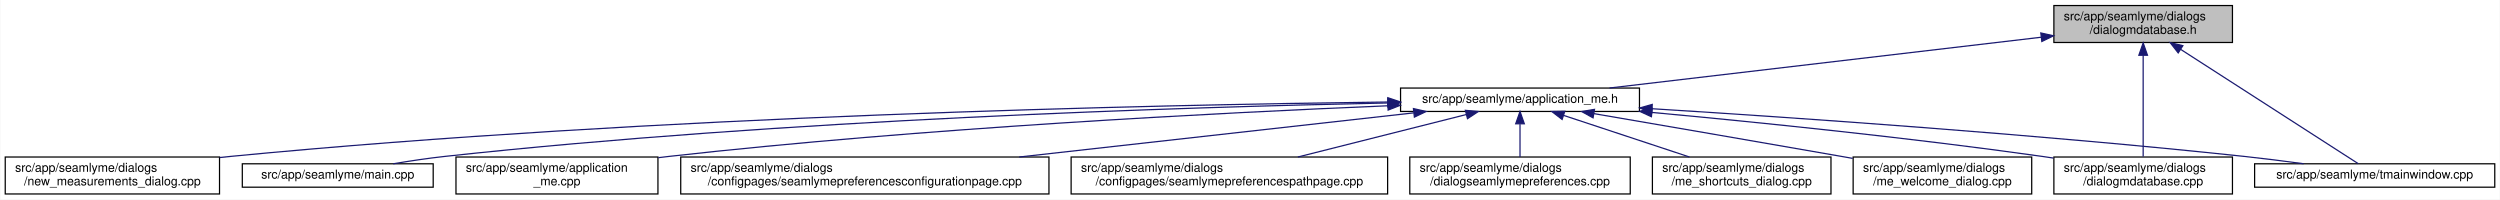
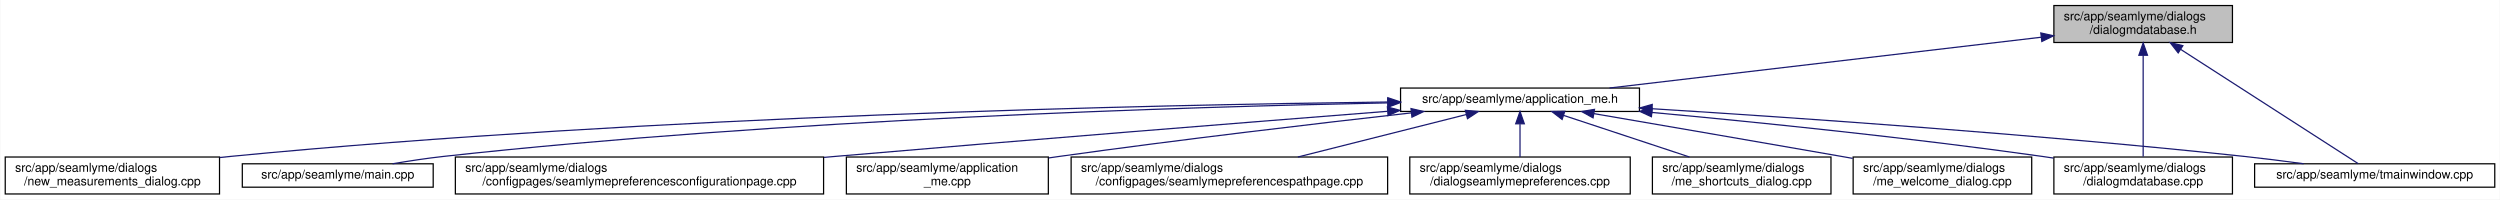
<svg xmlns="http://www.w3.org/2000/svg" xmlns:xlink="http://www.w3.org/1999/xlink" width="2030pt" height="162pt" viewBox="0.00 0.00 2029.50 162.00">
  <g id="graph0" class="graph" transform="scale(1 1) rotate(0) translate(4 158)">
    <polygon fill="white" stroke="transparent" points="-4,4 -4,-158 2025.5,-158 2025.5,4 -4,4" />
    <g id="node1" class="node">
      <g id="a_node1">
        <a xlink:title=" ">
          <polygon fill="#bfbfbf" stroke="black" points="1663.5,-123.5 1663.5,-153.5 1808.5,-153.5 1808.5,-123.5 1663.5,-123.5" />
          <text text-anchor="start" x="1671.5" y="-141.5" font-family="Helvetica,sans-Serif" font-size="10.00">src/app/seamlyme/dialogs</text>
          <text text-anchor="middle" x="1736" y="-130.5" font-family="Helvetica,sans-Serif" font-size="10.00">/dialogmdatabase.h</text>
        </a>
      </g>
    </g>
    <g id="node2" class="node">
      <g id="a_node2">
        <a xlink:href="../../d1/da2/application__me_8h.html" target="_top" xlink:title=" ">
          <polygon fill="white" stroke="black" points="1133,-67.5 1133,-86.5 1327,-86.5 1327,-67.5 1133,-67.5" />
          <text text-anchor="middle" x="1230" y="-74.5" font-family="Helvetica,sans-Serif" font-size="10.00">src/app/seamlyme/application_me.h</text>
        </a>
      </g>
    </g>
    <g id="edge1" class="edge">
      <path fill="none" stroke="midnightblue" d="M1653.13,-127.76C1555.68,-116.3 1395.49,-97.46 1302.69,-86.55" />
      <polygon fill="midnightblue" stroke="midnightblue" points="1652.89,-131.25 1663.23,-128.94 1653.71,-124.3 1652.89,-131.25" />
    </g>
-     <g id="node10" class="node">
-       <g id="a_node10">
+     <g id="node9" class="node">
+       <g id="a_node9">
        <a xlink:href="../../d1/d42/dialogmdatabase_8cpp.html" target="_top" xlink:title=" ">
          <polygon fill="white" stroke="black" points="1663.5,-0.5 1663.5,-30.5 1808.5,-30.5 1808.5,-0.5 1663.5,-0.5" />
          <text text-anchor="start" x="1671.5" y="-18.5" font-family="Helvetica,sans-Serif" font-size="10.00">src/app/seamlyme/dialogs</text>
          <text text-anchor="middle" x="1736" y="-7.5" font-family="Helvetica,sans-Serif" font-size="10.00">/dialogmdatabase.cpp</text>
        </a>
      </g>
    </g>
    <g id="edge12" class="edge">
      <path fill="none" stroke="midnightblue" d="M1736,-113.12C1736,-88.44 1736,-51.11 1736,-30.84" />
      <polygon fill="midnightblue" stroke="midnightblue" points="1732.5,-113.14 1736,-123.14 1739.5,-113.14 1732.5,-113.14" />
    </g>
    <g id="node12" class="node">
      <g id="a_node12">
        <a xlink:href="../../dc/de1/tmainwindow_8cpp.html" target="_top" xlink:title=" ">
          <polygon fill="white" stroke="black" points="1826.5,-6 1826.5,-25 2021.5,-25 2021.5,-6 1826.5,-6" />
          <text text-anchor="middle" x="1924" y="-13" font-family="Helvetica,sans-Serif" font-size="10.00">src/app/seamlyme/tmainwindow.cpp</text>
        </a>
      </g>
    </g>
    <g id="edge13" class="edge">
      <path fill="none" stroke="midnightblue" d="M1766.56,-117.83C1808.15,-91.06 1880.83,-44.29 1910.65,-25.09" />
      <polygon fill="midnightblue" stroke="midnightblue" points="1764.45,-115.03 1757.93,-123.38 1768.24,-120.91 1764.45,-115.03" />
    </g>
    <g id="node3" class="node">
      <g id="a_node3">
-         <a xlink:href="../../d8/dd0/application__me_8cpp.html" target="_top" xlink:title=" ">
-           <polygon fill="white" stroke="black" points="366,-0.5 366,-30.5 530,-30.5 530,-0.5 366,-0.5" />
-           <text text-anchor="start" x="374" y="-18.5" font-family="Helvetica,sans-Serif" font-size="10.00">src/app/seamlyme/application</text>
-           <text text-anchor="middle" x="448" y="-7.5" font-family="Helvetica,sans-Serif" font-size="10.00">_me.cpp</text>
+         <a xlink:href="../../d9/d23/seamlymepreferencesconfigurationpage_8cpp.html" target="_top" xlink:title=" ">
+           <polygon fill="white" stroke="black" points="365.5,-0.5 365.5,-30.5 664.5,-30.5 664.5,-0.5 365.5,-0.5" />
+           <text text-anchor="start" x="373.5" y="-18.5" font-family="Helvetica,sans-Serif" font-size="10.00">src/app/seamlyme/dialogs</text>
+           <text text-anchor="middle" x="515" y="-7.5" font-family="Helvetica,sans-Serif" font-size="10.00">/configpages/seamlymepreferencesconfigurationpage.cpp</text>
        </a>
      </g>
    </g>
    <g id="edge2" class="edge">
-       <path fill="none" stroke="midnightblue" d="M1122.75,-72.11C986.66,-66.46 744.87,-54.05 539,-31 536.14,-30.68 533.23,-30.33 530.29,-29.96" />
-       <polygon fill="midnightblue" stroke="midnightblue" points="1122.63,-75.61 1132.76,-72.52 1122.92,-68.61 1122.63,-75.61" />
+       <path fill="none" stroke="midnightblue" d="M1122.26,-67.61C1010.23,-58.8 829.79,-44.41 674,-31 670.96,-30.74 667.89,-30.47 664.8,-30.2" />
+       <polygon fill="midnightblue" stroke="midnightblue" points="1122.31,-71.12 1132.55,-68.41 1122.86,-64.14 1122.31,-71.12" />
    </g>
    <g id="node4" class="node">
      <g id="a_node4">
-         <a xlink:href="../../d9/d23/seamlymepreferencesconfigurationpage_8cpp.html" target="_top" xlink:title=" ">
-           <polygon fill="white" stroke="black" points="548.5,-0.5 548.5,-30.5 847.5,-30.5 847.5,-0.5 548.5,-0.5" />
-           <text text-anchor="start" x="556.5" y="-18.5" font-family="Helvetica,sans-Serif" font-size="10.00">src/app/seamlyme/dialogs</text>
-           <text text-anchor="middle" x="698" y="-7.5" font-family="Helvetica,sans-Serif" font-size="10.00">/configpages/seamlymepreferencesconfigurationpage.cpp</text>
+         <a xlink:href="../../d8/dd0/application__me_8cpp.html" target="_top" xlink:title=" ">
+           <polygon fill="white" stroke="black" points="683,-0.5 683,-30.5 847,-30.5 847,-0.5 683,-0.5" />
+           <text text-anchor="start" x="691" y="-18.5" font-family="Helvetica,sans-Serif" font-size="10.00">src/app/seamlyme/application</text>
+           <text text-anchor="middle" x="765" y="-7.5" font-family="Helvetica,sans-Serif" font-size="10.00">_me.cpp</text>
        </a>
      </g>
    </g>
    <g id="edge3" class="edge">
-       <path fill="none" stroke="midnightblue" d="M1143.69,-66.35C1056.85,-56.63 922.01,-41.55 823.38,-30.52" />
-       <polygon fill="midnightblue" stroke="midnightblue" points="1143.45,-69.84 1153.78,-67.48 1144.23,-62.89 1143.45,-69.84" />
+       <path fill="none" stroke="midnightblue" d="M1141.82,-66.35C1065.95,-57.82 953.63,-44.65 856,-31 853.15,-30.6 850.25,-30.19 847.32,-29.76" />
+       <polygon fill="midnightblue" stroke="midnightblue" points="1141.48,-69.84 1151.81,-67.47 1142.26,-62.88 1141.48,-69.84" />
    </g>
    <g id="node5" class="node">
      <g id="a_node5">
        <a xlink:href="../../d8/dcc/seamlymepreferencespathpage_8cpp.html" target="_top" xlink:title=" ">
          <polygon fill="white" stroke="black" points="865.5,-0.5 865.5,-30.5 1122.5,-30.5 1122.5,-0.5 865.5,-0.5" />
          <text text-anchor="start" x="873.5" y="-18.5" font-family="Helvetica,sans-Serif" font-size="10.00">src/app/seamlyme/dialogs</text>
          <text text-anchor="middle" x="994" y="-7.5" font-family="Helvetica,sans-Serif" font-size="10.00">/configpages/seamlymepreferencespathpage.cpp</text>
        </a>
      </g>
    </g>
    <g id="edge4" class="edge">
      <path fill="none" stroke="midnightblue" d="M1186.3,-64.98C1147.76,-55.27 1091.38,-41.05 1049.62,-30.52" />
      <polygon fill="midnightblue" stroke="midnightblue" points="1185.63,-68.42 1196.19,-67.48 1187.35,-61.64 1185.63,-68.42" />
    </g>
    <g id="node6" class="node">
      <g id="a_node6">
        <a xlink:href="../../dd/db1/dialogseamlymepreferences_8cpp.html" target="_top" xlink:title=" ">
          <polygon fill="white" stroke="black" points="1140.5,-0.5 1140.5,-30.5 1319.5,-30.5 1319.5,-0.5 1140.5,-0.5" />
          <text text-anchor="start" x="1148.5" y="-18.5" font-family="Helvetica,sans-Serif" font-size="10.00">src/app/seamlyme/dialogs</text>
          <text text-anchor="middle" x="1230" y="-7.5" font-family="Helvetica,sans-Serif" font-size="10.00">/dialogseamlymepreferences.cpp</text>
        </a>
      </g>
    </g>
    <g id="edge5" class="edge">
      <path fill="none" stroke="midnightblue" d="M1230,-57.23C1230,-48.59 1230,-38.5 1230,-30.52" />
      <polygon fill="midnightblue" stroke="midnightblue" points="1226.5,-57.48 1230,-67.48 1233.5,-57.48 1226.5,-57.48" />
    </g>
    <g id="node7" class="node">
      <g id="a_node7">
        <a xlink:href="../../d6/d8e/me__shortcuts__dialog_8cpp.html" target="_top" xlink:title=" ">
          <polygon fill="white" stroke="black" points="1337.5,-0.5 1337.5,-30.5 1482.5,-30.5 1482.5,-0.5 1337.5,-0.5" />
          <text text-anchor="start" x="1345.5" y="-18.5" font-family="Helvetica,sans-Serif" font-size="10.00">src/app/seamlyme/dialogs</text>
          <text text-anchor="middle" x="1410" y="-7.5" font-family="Helvetica,sans-Serif" font-size="10.00">/me_shortcuts_dialog.cpp</text>
        </a>
      </g>
    </g>
    <g id="edge6" class="edge">
      <path fill="none" stroke="midnightblue" d="M1265.61,-64.23C1294.92,-54.54 1336.54,-40.78 1367.58,-30.52" />
      <polygon fill="midnightblue" stroke="midnightblue" points="1264.19,-61.01 1255.79,-67.48 1266.38,-67.66 1264.19,-61.01" />
    </g>
    <g id="node8" class="node">
      <g id="a_node8">
        <a xlink:href="../../dc/d74/me__welcome__dialog_8cpp.html" target="_top" xlink:title=" ">
          <polygon fill="white" stroke="black" points="1500.5,-0.5 1500.5,-30.5 1645.5,-30.5 1645.5,-0.5 1500.5,-0.5" />
          <text text-anchor="start" x="1508.5" y="-18.5" font-family="Helvetica,sans-Serif" font-size="10.00">src/app/seamlyme/dialogs</text>
          <text text-anchor="middle" x="1573" y="-7.5" font-family="Helvetica,sans-Serif" font-size="10.00">/me_welcome_dialog.cpp</text>
        </a>
      </g>
    </g>
    <g id="edge7" class="edge">
      <path fill="none" stroke="midnightblue" d="M1289.94,-65.74C1342.85,-56.67 1422.06,-43.04 1491,-31 1493.99,-30.48 1497.04,-29.94 1500.13,-29.4" />
      <polygon fill="midnightblue" stroke="midnightblue" points="1289.31,-62.3 1280.05,-67.44 1290.49,-69.2 1289.31,-62.3" />
    </g>
-     <g id="node9" class="node">
-       <g id="a_node9">
+     <g id="edge8" class="edge">
+       <path fill="none" stroke="midnightblue" d="M1337.08,-66.7C1422.96,-58.75 1546.48,-46.19 1654,-31 1657.01,-30.58 1660.07,-30.12 1663.16,-29.65" />
+       <polygon fill="midnightblue" stroke="midnightblue" points="1336.7,-63.22 1327.06,-67.63 1337.34,-70.19 1336.7,-63.22" />
+     </g>
+     <g id="node10" class="node">
+       <g id="a_node10">
        <a xlink:href="../../d7/d31/new__measurements__dialog_8cpp.html" target="_top" xlink:title=" ">
          <polygon fill="white" stroke="black" points="0,-0.5 0,-30.5 174,-30.5 174,-0.5 0,-0.5" />
          <text text-anchor="start" x="8" y="-18.5" font-family="Helvetica,sans-Serif" font-size="10.00">src/app/seamlyme/dialogs</text>
          <text text-anchor="middle" x="87" y="-7.5" font-family="Helvetica,sans-Serif" font-size="10.00">/new_measurements_dialog.cpp</text>
        </a>
      </g>
    </g>
-     <g id="edge8" class="edge">
+     <g id="edge9" class="edge">
      <path fill="none" stroke="midnightblue" d="M1122.42,-75.17C932.4,-72.85 525.08,-64.09 183,-31 180.06,-30.72 177.08,-30.4 174.07,-30.07" />
      <polygon fill="midnightblue" stroke="midnightblue" points="1122.65,-78.67 1132.69,-75.29 1122.73,-71.67 1122.65,-78.67" />
-     </g>
-     <g id="edge9" class="edge">
-       <path fill="none" stroke="midnightblue" d="M1337.08,-66.7C1422.96,-58.75 1546.48,-46.19 1654,-31 1657.01,-30.58 1660.07,-30.12 1663.16,-29.65" />
-       <polygon fill="midnightblue" stroke="midnightblue" points="1336.7,-63.22 1327.06,-67.63 1337.34,-70.19 1336.7,-63.22" />
    </g>
    <g id="node11" class="node">
      <g id="a_node11">
        <a xlink:href="../../db/de0/app_2seamlyme_2main_8cpp.html" target="_top" xlink:title=" ">
          <polygon fill="white" stroke="black" points="192.5,-6 192.5,-25 347.5,-25 347.5,-6 192.5,-6" />
          <text text-anchor="middle" x="270" y="-13" font-family="Helvetica,sans-Serif" font-size="10.00">src/app/seamlyme/main.cpp</text>
        </a>
      </g>
    </g>
    <g id="edge10" class="edge">
-       <path fill="none" stroke="midnightblue" d="M1122.67,-74.39C957.65,-71.03 631.87,-60.89 357,-31 343.3,-29.51 328.48,-27.28 315.02,-25" />
-       <polygon fill="midnightblue" stroke="midnightblue" points="1122.76,-77.89 1132.82,-74.59 1122.9,-70.89 1122.76,-77.89" />
+       <path fill="none" stroke="midnightblue" d="M1122.54,-74.46C957.33,-71.19 631.16,-61.18 356,-31 342.45,-29.51 327.8,-27.28 314.5,-25.01" />
+       <polygon fill="midnightblue" stroke="midnightblue" points="1122.64,-77.96 1132.71,-74.66 1122.78,-70.96 1122.64,-77.96" />
    </g>
    <g id="edge11" class="edge">
      <path fill="none" stroke="midnightblue" d="M1337.3,-69.71C1455.31,-62.35 1650.45,-48.86 1818,-31 1833.7,-29.33 1850.66,-27.17 1866.31,-25.03" />
      <polygon fill="midnightblue" stroke="midnightblue" points="1336.95,-66.23 1327.18,-70.34 1337.38,-73.22 1336.95,-66.23" />
    </g>
  </g>
</svg>
